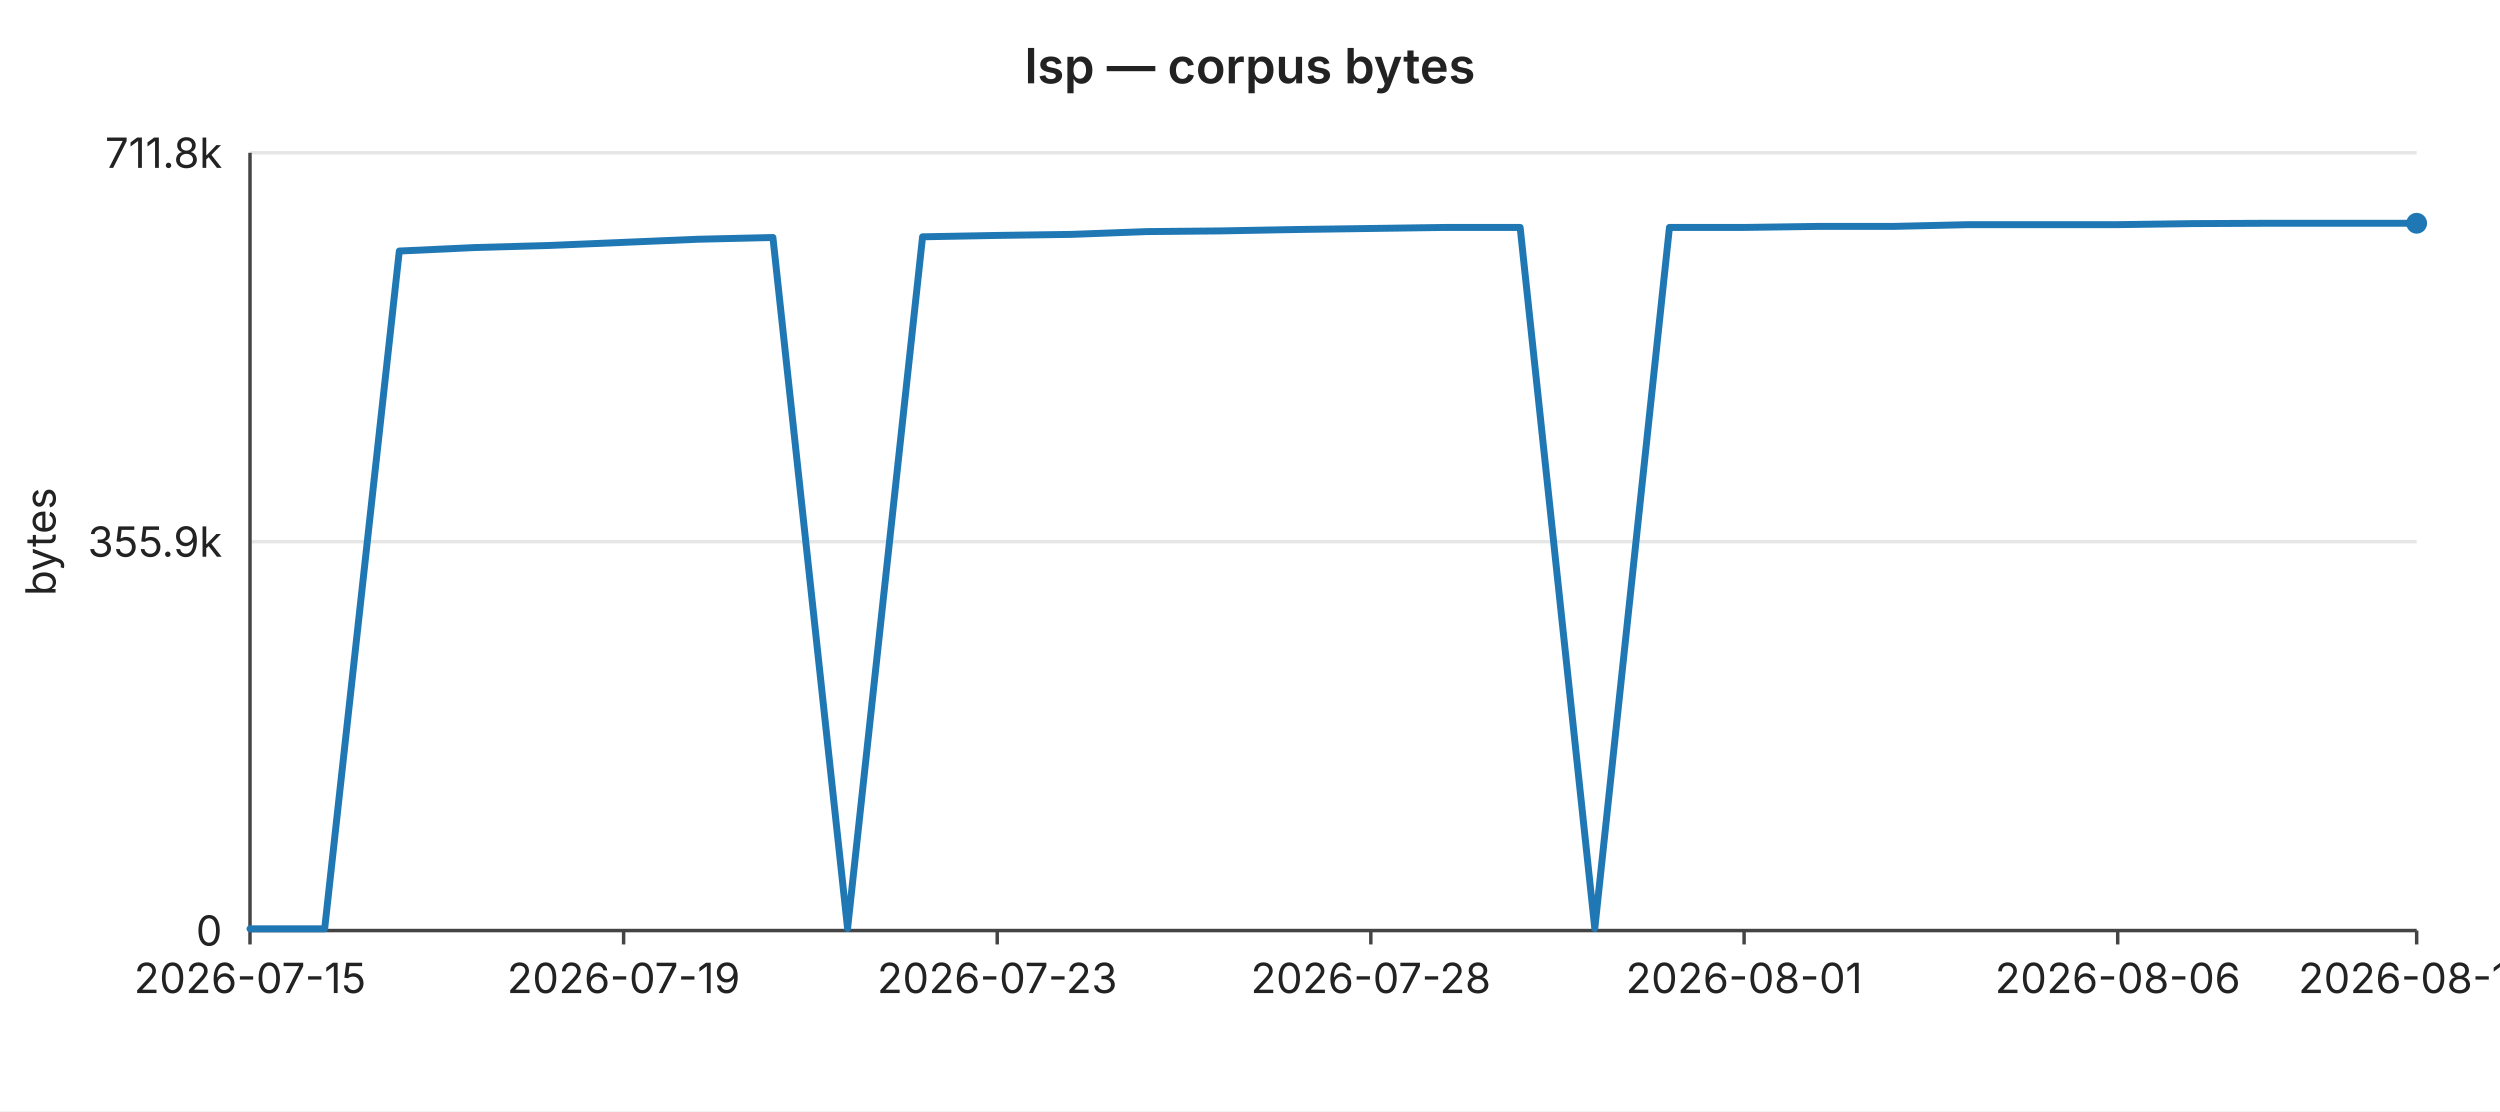
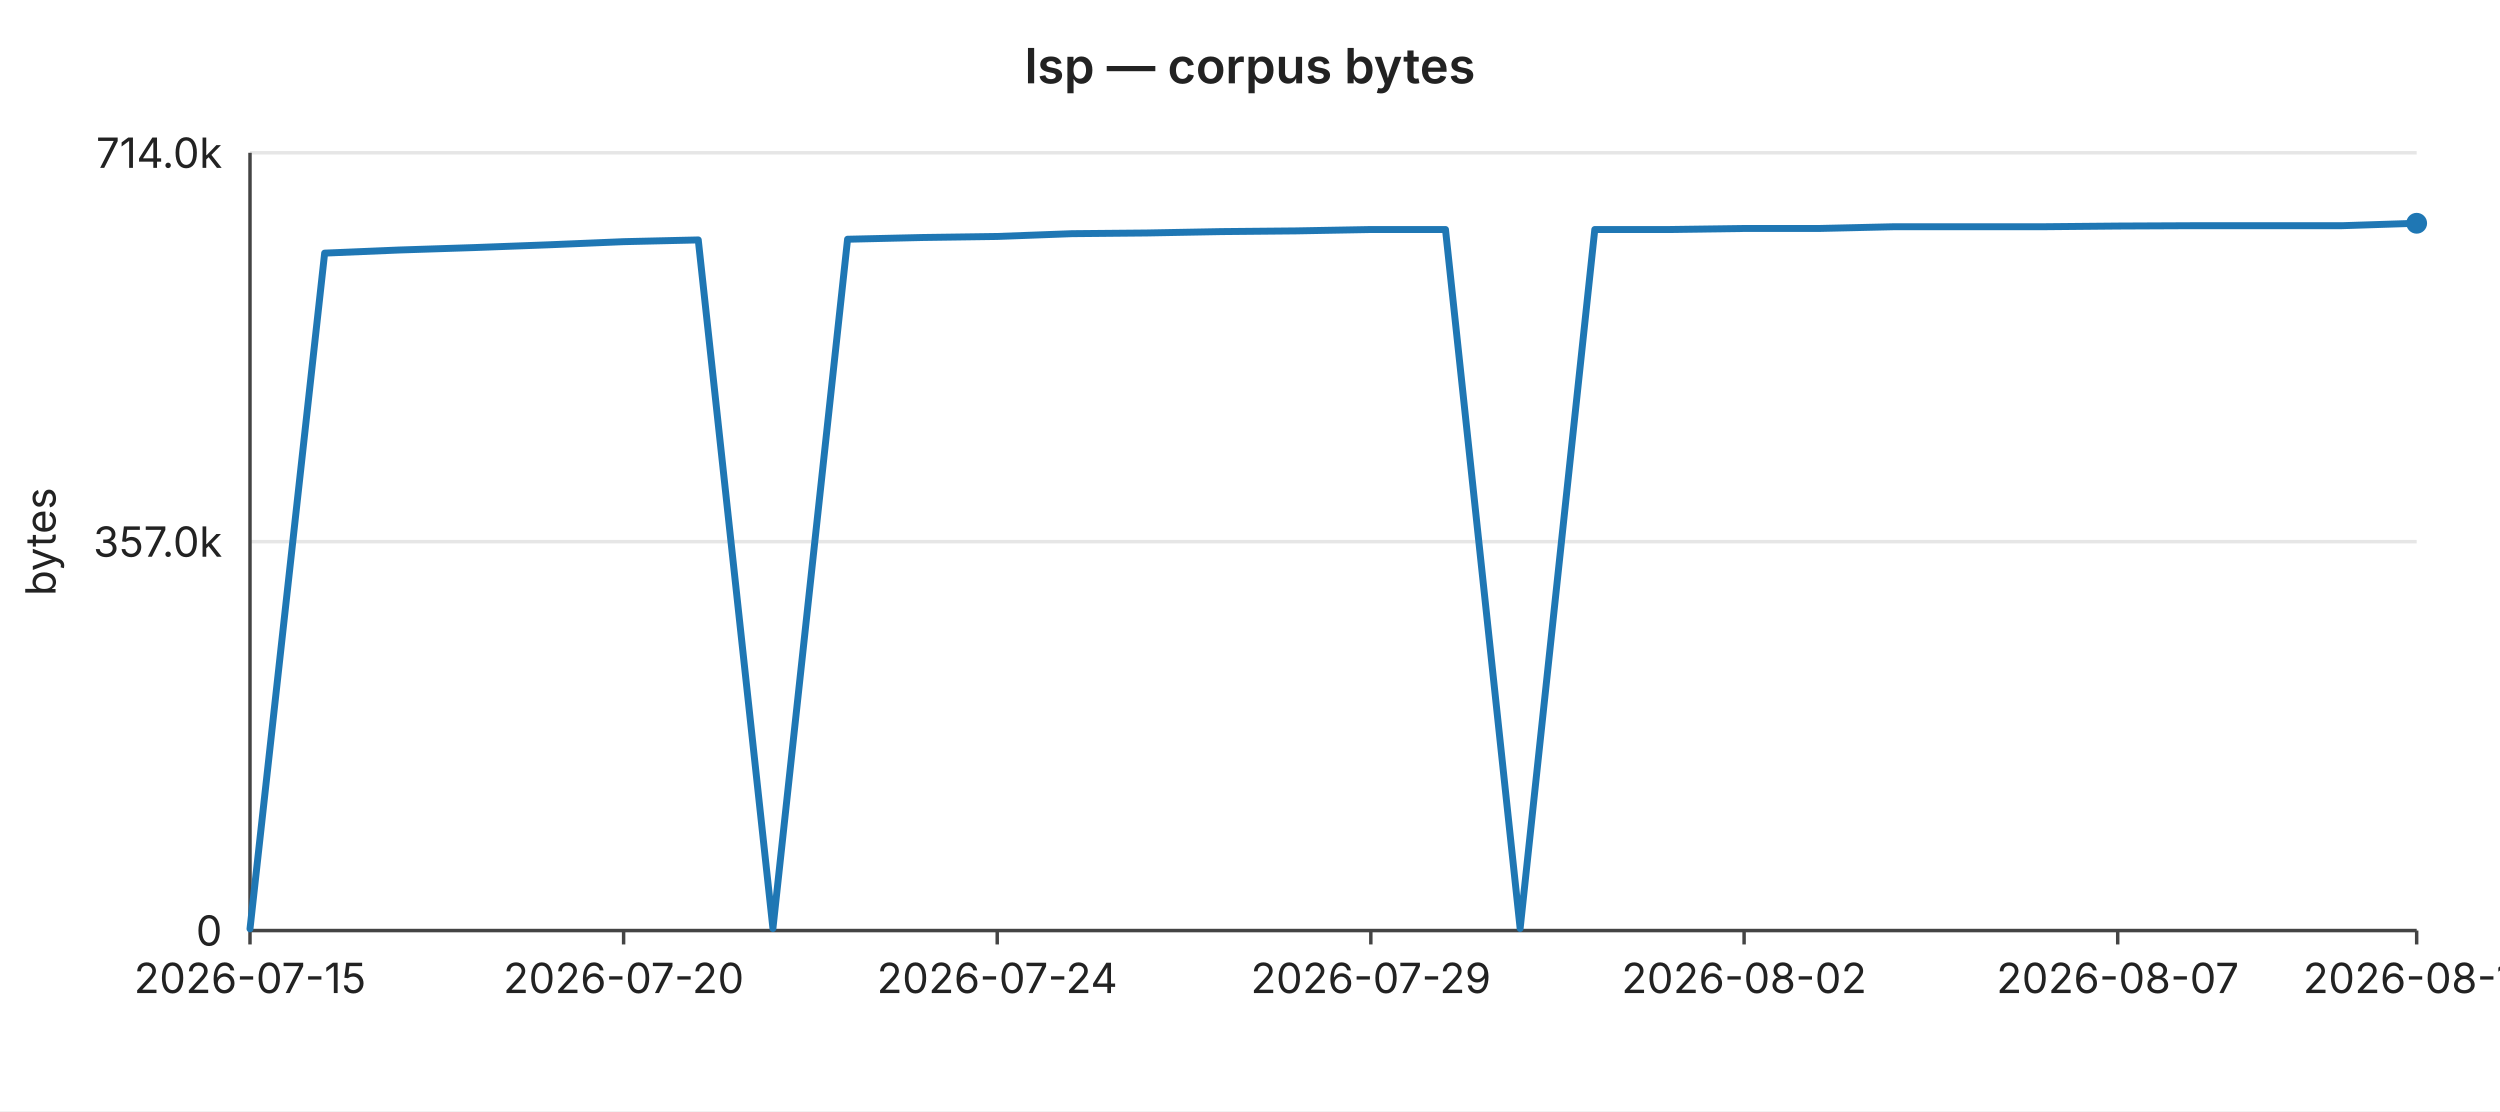
<svg xmlns="http://www.w3.org/2000/svg" width="720" height="320" viewBox="0 0 720 320" font-family="-apple-system,BlinkMacSystemFont,Segoe UI,sans-serif" font-size="12">
  <rect width="720" height="320" fill="#ffffff" />
  <text x="360" y="24" text-anchor="middle" font-size="14" font-weight="600" fill="#222">lsp — corpus bytes</text>
  <line x1="72" y1="44.0" x2="696" y2="44.0" stroke="#e6e6e6" stroke-width="1" />
-   <text x="64" y="44.0" text-anchor="end" dominant-baseline="middle" fill="#222">711.8k</text>
+   <text x="64" y="44.0" text-anchor="end" dominant-baseline="middle" fill="#222">714.0k</text>
  <line x1="72" y1="156.0" x2="696" y2="156.0" stroke="#e6e6e6" stroke-width="1" />
-   <text x="64" y="156.0" text-anchor="end" dominant-baseline="middle" fill="#222">355.9k</text>
+   <text x="64" y="156.0" text-anchor="end" dominant-baseline="middle" fill="#222">357.0k</text>
  <line x1="72" y1="268.0" x2="696" y2="268.0" stroke="#e6e6e6" stroke-width="1" />
  <text x="64" y="268.0" text-anchor="end" dominant-baseline="middle" fill="#222">0</text>
  <text x="16" y="156" text-anchor="middle" fill="#222" transform="rotate(-90 16 156)">bytes</text>
  <line x1="72" y1="44" x2="72" y2="268" stroke="#444" stroke-width="1" />
  <line x1="72" y1="268" x2="696" y2="268" stroke="#444" stroke-width="1" />
  <line x1="72.0" y1="268" x2="72.0" y2="272" stroke="#444" stroke-width="1" />
  <text x="72.0" y="286" text-anchor="middle" fill="#222">2026-07-15</text>
  <line x1="179.6" y1="268" x2="179.6" y2="272" stroke="#444" stroke-width="1" />
-   <text x="179.6" y="286" text-anchor="middle" fill="#222">2026-07-19</text>
+   <text x="179.6" y="286" text-anchor="middle" fill="#222">2026-07-20</text>
  <line x1="287.2" y1="268" x2="287.2" y2="272" stroke="#444" stroke-width="1" />
-   <text x="287.2" y="286" text-anchor="middle" fill="#222">2026-07-23</text>
+   <text x="287.2" y="286" text-anchor="middle" fill="#222">2026-07-24</text>
  <line x1="394.8" y1="268" x2="394.8" y2="272" stroke="#444" stroke-width="1" />
-   <text x="394.8" y="286" text-anchor="middle" fill="#222">2026-07-28</text>
+   <text x="394.8" y="286" text-anchor="middle" fill="#222">2026-07-29</text>
  <line x1="502.3" y1="268" x2="502.3" y2="272" stroke="#444" stroke-width="1" />
-   <text x="502.3" y="286" text-anchor="middle" fill="#222">2026-08-01</text>
+   <text x="502.3" y="286" text-anchor="middle" fill="#222">2026-08-02</text>
  <line x1="609.9" y1="268" x2="609.9" y2="272" stroke="#444" stroke-width="1" />
-   <text x="609.9" y="286" text-anchor="middle" fill="#222">2026-08-06</text>
+   <text x="609.9" y="286" text-anchor="middle" fill="#222">2026-08-07</text>
  <line x1="696.0" y1="268" x2="696.0" y2="272" stroke="#444" stroke-width="1" />
-   <text x="696.0" y="286" text-anchor="middle" fill="#222">2026-08-10</text>
-   <polyline fill="none" stroke="#1f77b4" stroke-width="2" stroke-linejoin="round" stroke-linecap="round" points="72.0,267.5 93.5,267.5 115.0,72.3 136.6,71.3 158.1,70.7 179.6,69.8 201.1,68.9 222.6,68.4 244.1,267.4 265.7,68.2 287.2,67.8 308.7,67.5 330.2,66.7 351.7,66.5 373.2,66.1 394.8,65.8 416.3,65.5 437.8,65.5 459.3,267.4 480.8,65.5 502.3,65.5 523.9,65.2 545.4,65.2 566.9,64.7 588.4,64.7 609.9,64.7 631.4,64.4 653.0,64.3 674.5,64.3 696.0,64.3" />
+   <text x="696.0" y="286" text-anchor="middle" fill="#222">2026-08-11</text>
+   <polyline fill="none" stroke="#1f77b4" stroke-width="2" stroke-linejoin="round" stroke-linecap="round" points="72.0,267.5 93.5,72.9 115.0,72.0 136.6,71.3 158.1,70.5 179.6,69.6 201.1,69.1 222.6,267.4 244.1,68.9 265.7,68.4 287.2,68.1 308.7,67.3 330.2,67.1 351.7,66.7 373.2,66.5 394.8,66.1 416.3,66.1 437.8,267.4 459.3,66.1 480.8,66.1 502.3,65.8 523.9,65.8 545.4,65.3 566.9,65.3 588.4,65.3 609.9,65.1 631.4,65.0 653.0,65.0 674.5,65.0 696.0,64.3" />
  <circle cx="696.0" cy="64.3" r="3" fill="#1f77b4" />
</svg>
